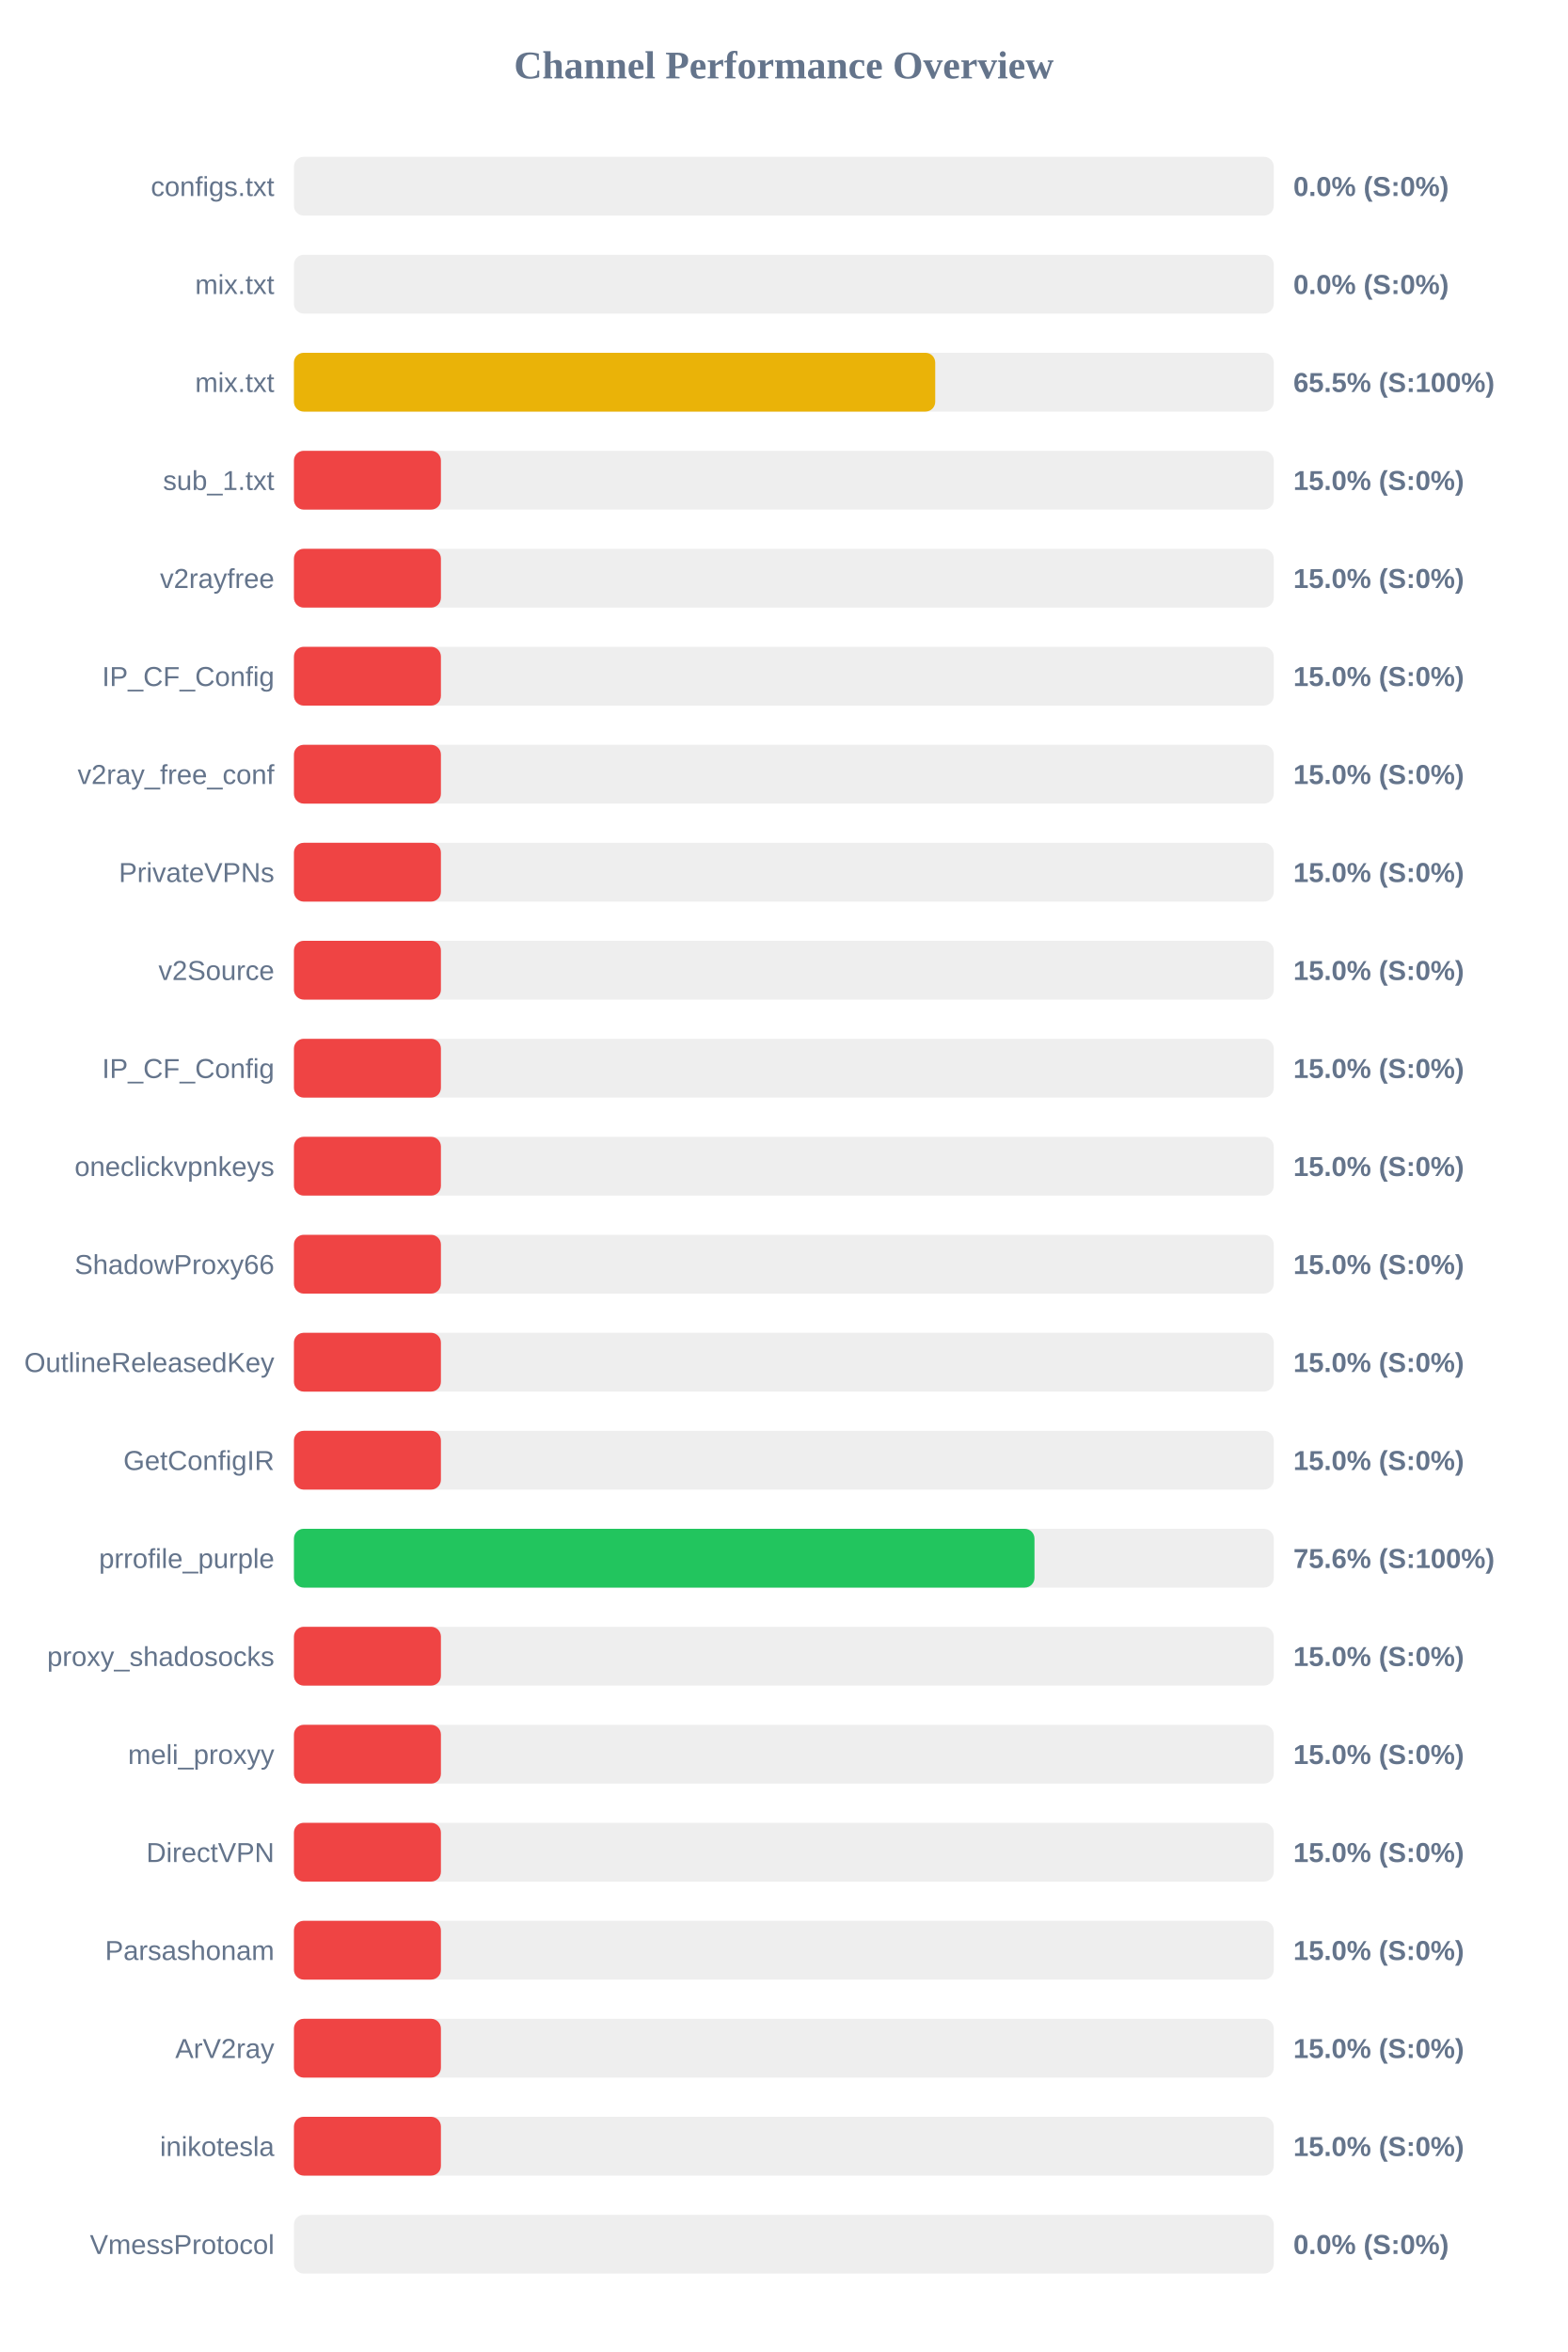
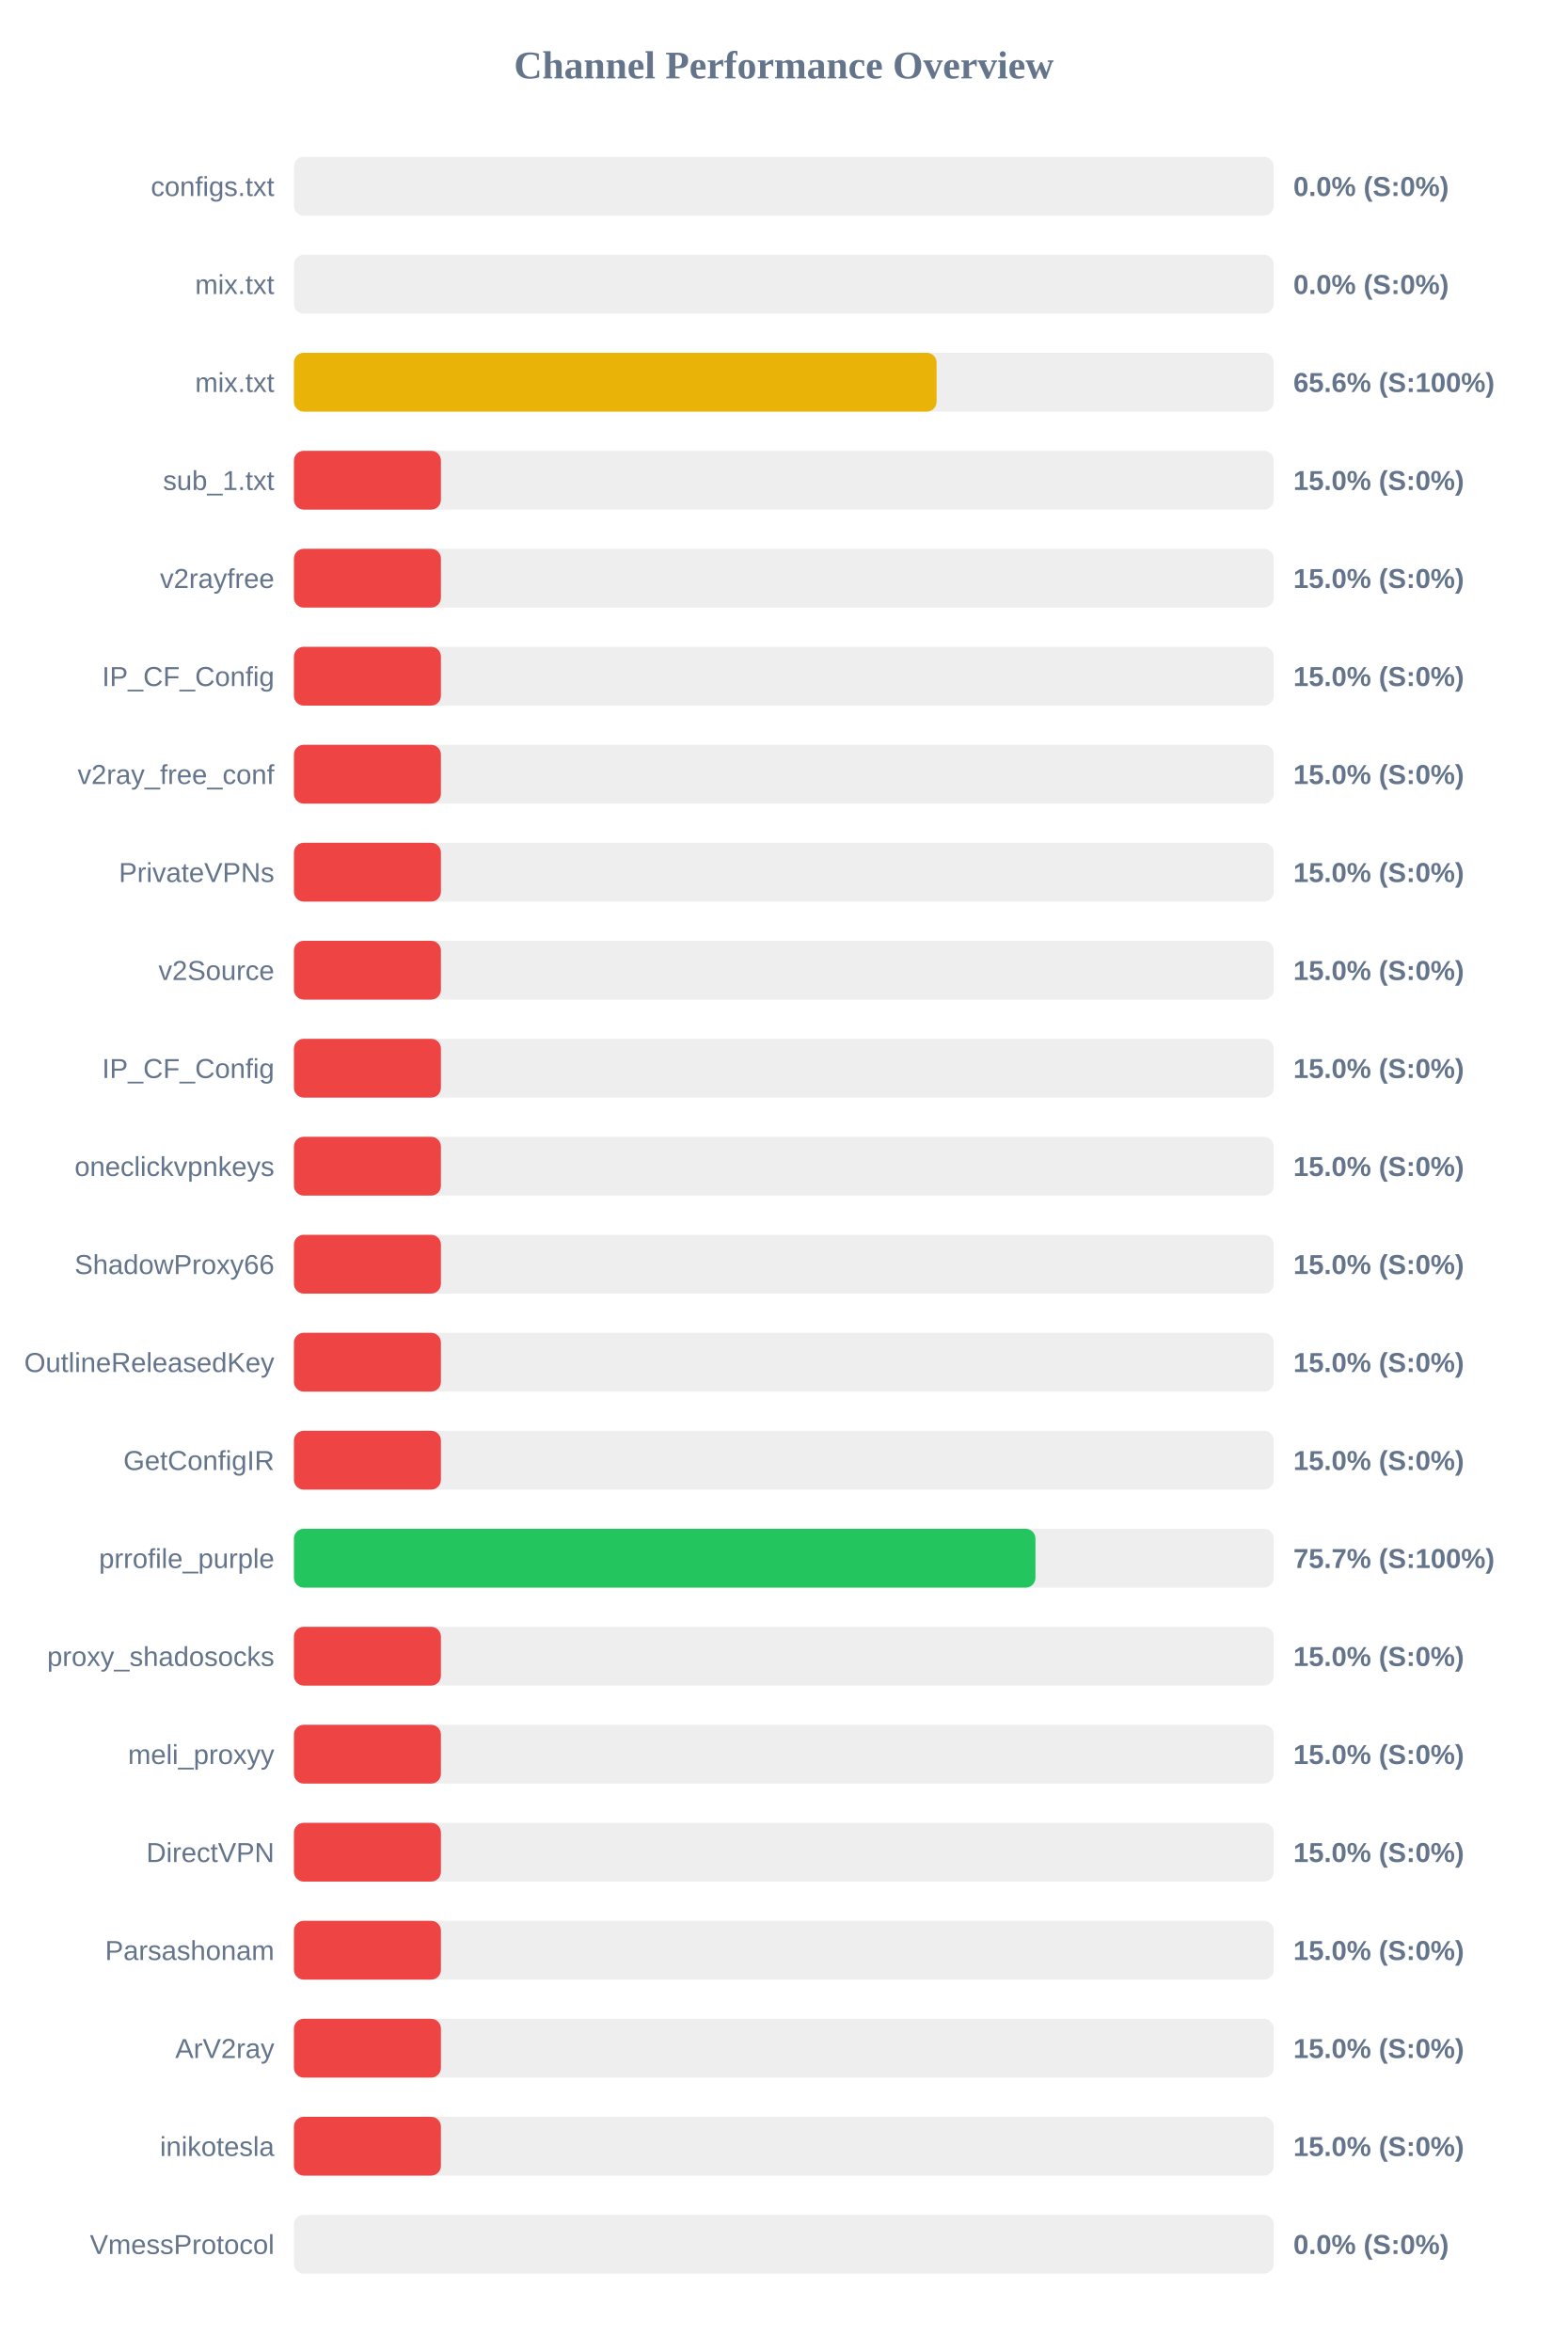
<svg xmlns="http://www.w3.org/2000/svg" width="800" height="1200" version="1.1">
  <style>
        .row { font: 14px Arial; fill: #64748b; }
        .score { font: bold 14px Arial; fill: #64748b; }
    </style>
  <text x="400" y="40" text-anchor="middle" font-size="20px" font-weight="bold" fill="#64748b">Channel Performance Overview</text>
  <rect x="150" y="80" width="500" height="30" fill="#eee" rx="5" />
  <rect x="150" y="80" width="0.0" height="30" fill="#ef4444" rx="5" />
  <text x="140" y="100" text-anchor="end" class="row">configs.txt</text>
  <text x="660" y="100" text-anchor="start" class="score">0.0% (S:0%)</text>
  <rect x="150" y="130" width="500" height="30" fill="#eee" rx="5" />
  <rect x="150" y="130" width="0.0" height="30" fill="#ef4444" rx="5" />
  <text x="140" y="150" text-anchor="end" class="row">mix.txt</text>
  <text x="660" y="150" text-anchor="start" class="score">0.0% (S:0%)</text>
  <rect x="150" y="180" width="500" height="30" fill="#eee" rx="5" />
-   <rect x="150" y="180" width="327.25" height="30" fill="#eab308" rx="5" />
+   <rect x="150" y="180" width="327.95" height="30" fill="#eab308" rx="5" />
  <text x="140" y="200" text-anchor="end" class="row">mix.txt</text>
-   <text x="660" y="200" text-anchor="start" class="score">65.5% (S:100%)</text>
+   <text x="660" y="200" text-anchor="start" class="score">65.6% (S:100%)</text>
  <rect x="150" y="230" width="500" height="30" fill="#eee" rx="5" />
  <rect x="150" y="230" width="75.0" height="30" fill="#ef4444" rx="5" />
  <text x="140" y="250" text-anchor="end" class="row">sub_1.txt</text>
  <text x="660" y="250" text-anchor="start" class="score">15.0% (S:0%)</text>
  <rect x="150" y="280" width="500" height="30" fill="#eee" rx="5" />
  <rect x="150" y="280" width="75.0" height="30" fill="#ef4444" rx="5" />
  <text x="140" y="300" text-anchor="end" class="row">v2rayfree</text>
  <text x="660" y="300" text-anchor="start" class="score">15.0% (S:0%)</text>
  <rect x="150" y="330" width="500" height="30" fill="#eee" rx="5" />
  <rect x="150" y="330" width="75.0" height="30" fill="#ef4444" rx="5" />
  <text x="140" y="350" text-anchor="end" class="row">IP_CF_Config</text>
  <text x="660" y="350" text-anchor="start" class="score">15.0% (S:0%)</text>
  <rect x="150" y="380" width="500" height="30" fill="#eee" rx="5" />
  <rect x="150" y="380" width="75.0" height="30" fill="#ef4444" rx="5" />
  <text x="140" y="400" text-anchor="end" class="row">v2ray_free_conf</text>
  <text x="660" y="400" text-anchor="start" class="score">15.0% (S:0%)</text>
  <rect x="150" y="430" width="500" height="30" fill="#eee" rx="5" />
  <rect x="150" y="430" width="75.0" height="30" fill="#ef4444" rx="5" />
  <text x="140" y="450" text-anchor="end" class="row">PrivateVPNs</text>
  <text x="660" y="450" text-anchor="start" class="score">15.0% (S:0%)</text>
  <rect x="150" y="480" width="500" height="30" fill="#eee" rx="5" />
  <rect x="150" y="480" width="75.0" height="30" fill="#ef4444" rx="5" />
  <text x="140" y="500" text-anchor="end" class="row">v2Source</text>
  <text x="660" y="500" text-anchor="start" class="score">15.0% (S:0%)</text>
  <rect x="150" y="530" width="500" height="30" fill="#eee" rx="5" />
  <rect x="150" y="530" width="75.0" height="30" fill="#ef4444" rx="5" />
  <text x="140" y="550" text-anchor="end" class="row">IP_CF_Config</text>
  <text x="660" y="550" text-anchor="start" class="score">15.0% (S:0%)</text>
  <rect x="150" y="580" width="500" height="30" fill="#eee" rx="5" />
  <rect x="150" y="580" width="75.0" height="30" fill="#ef4444" rx="5" />
  <text x="140" y="600" text-anchor="end" class="row">oneclickvpnkeys</text>
  <text x="660" y="600" text-anchor="start" class="score">15.0% (S:0%)</text>
  <rect x="150" y="630" width="500" height="30" fill="#eee" rx="5" />
  <rect x="150" y="630" width="75.0" height="30" fill="#ef4444" rx="5" />
  <text x="140" y="650" text-anchor="end" class="row">ShadowProxy66</text>
  <text x="660" y="650" text-anchor="start" class="score">15.0% (S:0%)</text>
  <rect x="150" y="680" width="500" height="30" fill="#eee" rx="5" />
  <rect x="150" y="680" width="75.0" height="30" fill="#ef4444" rx="5" />
  <text x="140" y="700" text-anchor="end" class="row">OutlineReleasedKey</text>
  <text x="660" y="700" text-anchor="start" class="score">15.0% (S:0%)</text>
  <rect x="150" y="730" width="500" height="30" fill="#eee" rx="5" />
  <rect x="150" y="730" width="75.0" height="30" fill="#ef4444" rx="5" />
  <text x="140" y="750" text-anchor="end" class="row">GetConfigIR</text>
  <text x="660" y="750" text-anchor="start" class="score">15.0% (S:0%)</text>
  <rect x="150" y="780" width="500" height="30" fill="#eee" rx="5" />
-   <rect x="150" y="780" width="377.9" height="30" fill="#22c55e" rx="5" />
+   <rect x="150" y="780" width="378.4" height="30" fill="#22c55e" rx="5" />
  <text x="140" y="800" text-anchor="end" class="row">prrofile_purple</text>
-   <text x="660" y="800" text-anchor="start" class="score">75.6% (S:100%)</text>
+   <text x="660" y="800" text-anchor="start" class="score">75.7% (S:100%)</text>
  <rect x="150" y="830" width="500" height="30" fill="#eee" rx="5" />
  <rect x="150" y="830" width="75.0" height="30" fill="#ef4444" rx="5" />
  <text x="140" y="850" text-anchor="end" class="row">proxy_shadosocks</text>
  <text x="660" y="850" text-anchor="start" class="score">15.0% (S:0%)</text>
  <rect x="150" y="880" width="500" height="30" fill="#eee" rx="5" />
  <rect x="150" y="880" width="75.0" height="30" fill="#ef4444" rx="5" />
  <text x="140" y="900" text-anchor="end" class="row">meli_proxyy</text>
  <text x="660" y="900" text-anchor="start" class="score">15.0% (S:0%)</text>
  <rect x="150" y="930" width="500" height="30" fill="#eee" rx="5" />
  <rect x="150" y="930" width="75.0" height="30" fill="#ef4444" rx="5" />
  <text x="140" y="950" text-anchor="end" class="row">DirectVPN</text>
  <text x="660" y="950" text-anchor="start" class="score">15.0% (S:0%)</text>
  <rect x="150" y="980" width="500" height="30" fill="#eee" rx="5" />
  <rect x="150" y="980" width="75.0" height="30" fill="#ef4444" rx="5" />
  <text x="140" y="1000" text-anchor="end" class="row">Parsashonam</text>
  <text x="660" y="1000" text-anchor="start" class="score">15.0% (S:0%)</text>
  <rect x="150" y="1030" width="500" height="30" fill="#eee" rx="5" />
  <rect x="150" y="1030" width="75.0" height="30" fill="#ef4444" rx="5" />
  <text x="140" y="1050" text-anchor="end" class="row">ArV2ray</text>
  <text x="660" y="1050" text-anchor="start" class="score">15.0% (S:0%)</text>
  <rect x="150" y="1080" width="500" height="30" fill="#eee" rx="5" />
  <rect x="150" y="1080" width="75.0" height="30" fill="#ef4444" rx="5" />
  <text x="140" y="1100" text-anchor="end" class="row">inikotesla</text>
  <text x="660" y="1100" text-anchor="start" class="score">15.0% (S:0%)</text>
  <rect x="150" y="1130" width="500" height="30" fill="#eee" rx="5" />
  <rect x="150" y="1130" width="0.0" height="30" fill="#ef4444" rx="5" />
  <text x="140" y="1150" text-anchor="end" class="row">VmessProtocol</text>
  <text x="660" y="1150" text-anchor="start" class="score">0.0% (S:0%)</text>
</svg>
